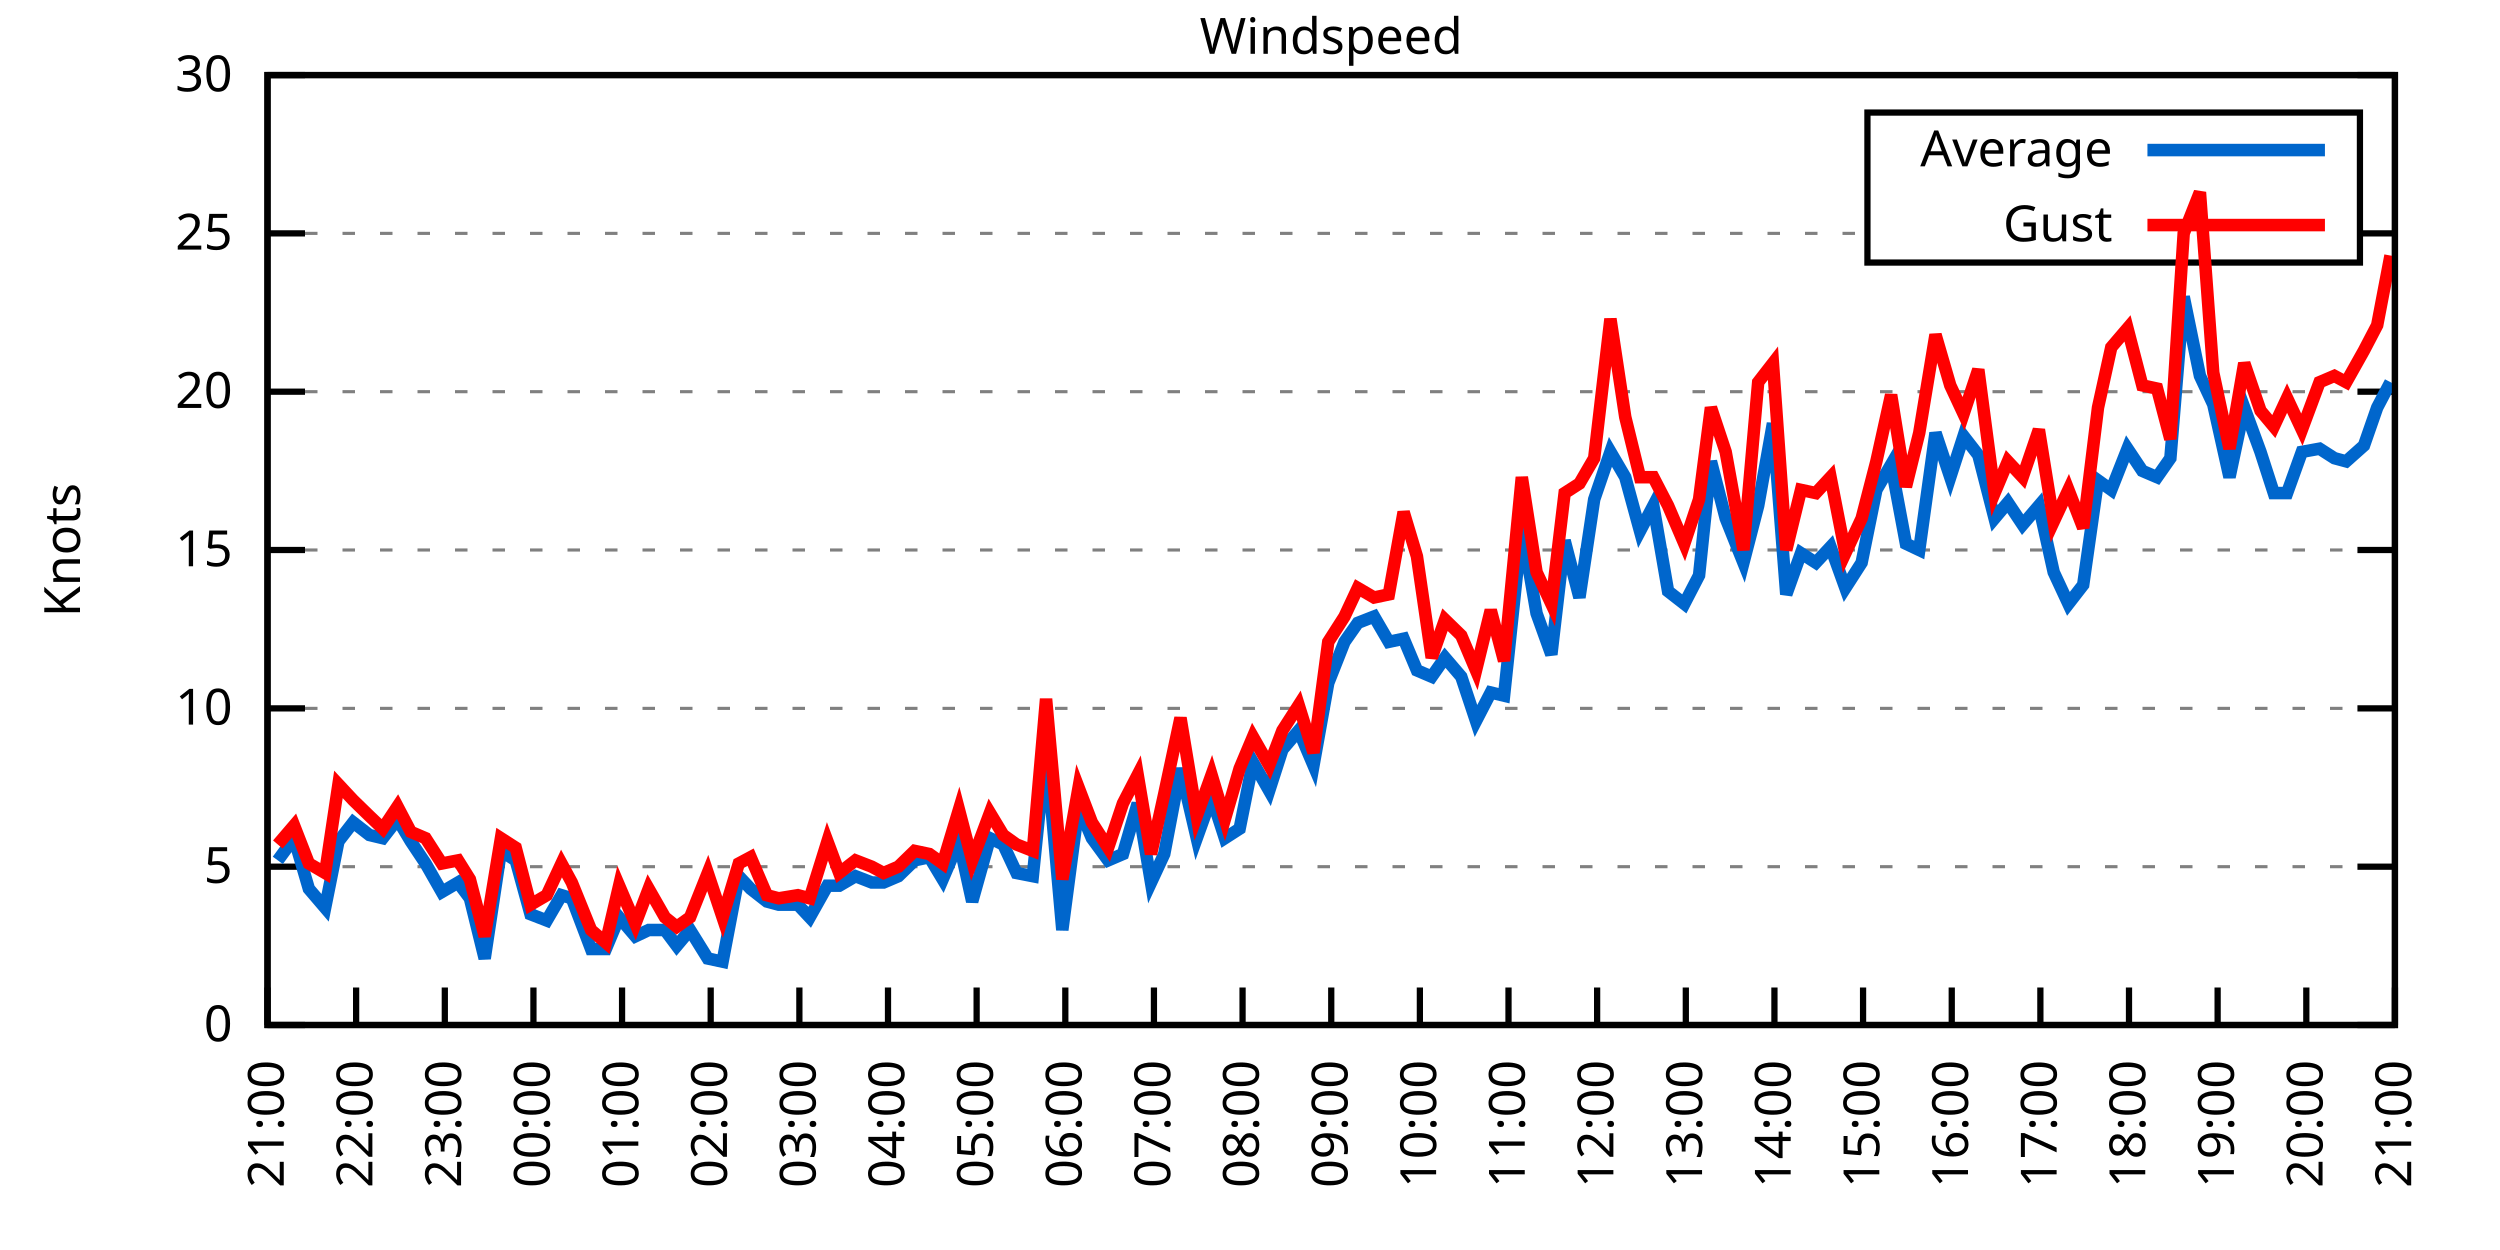
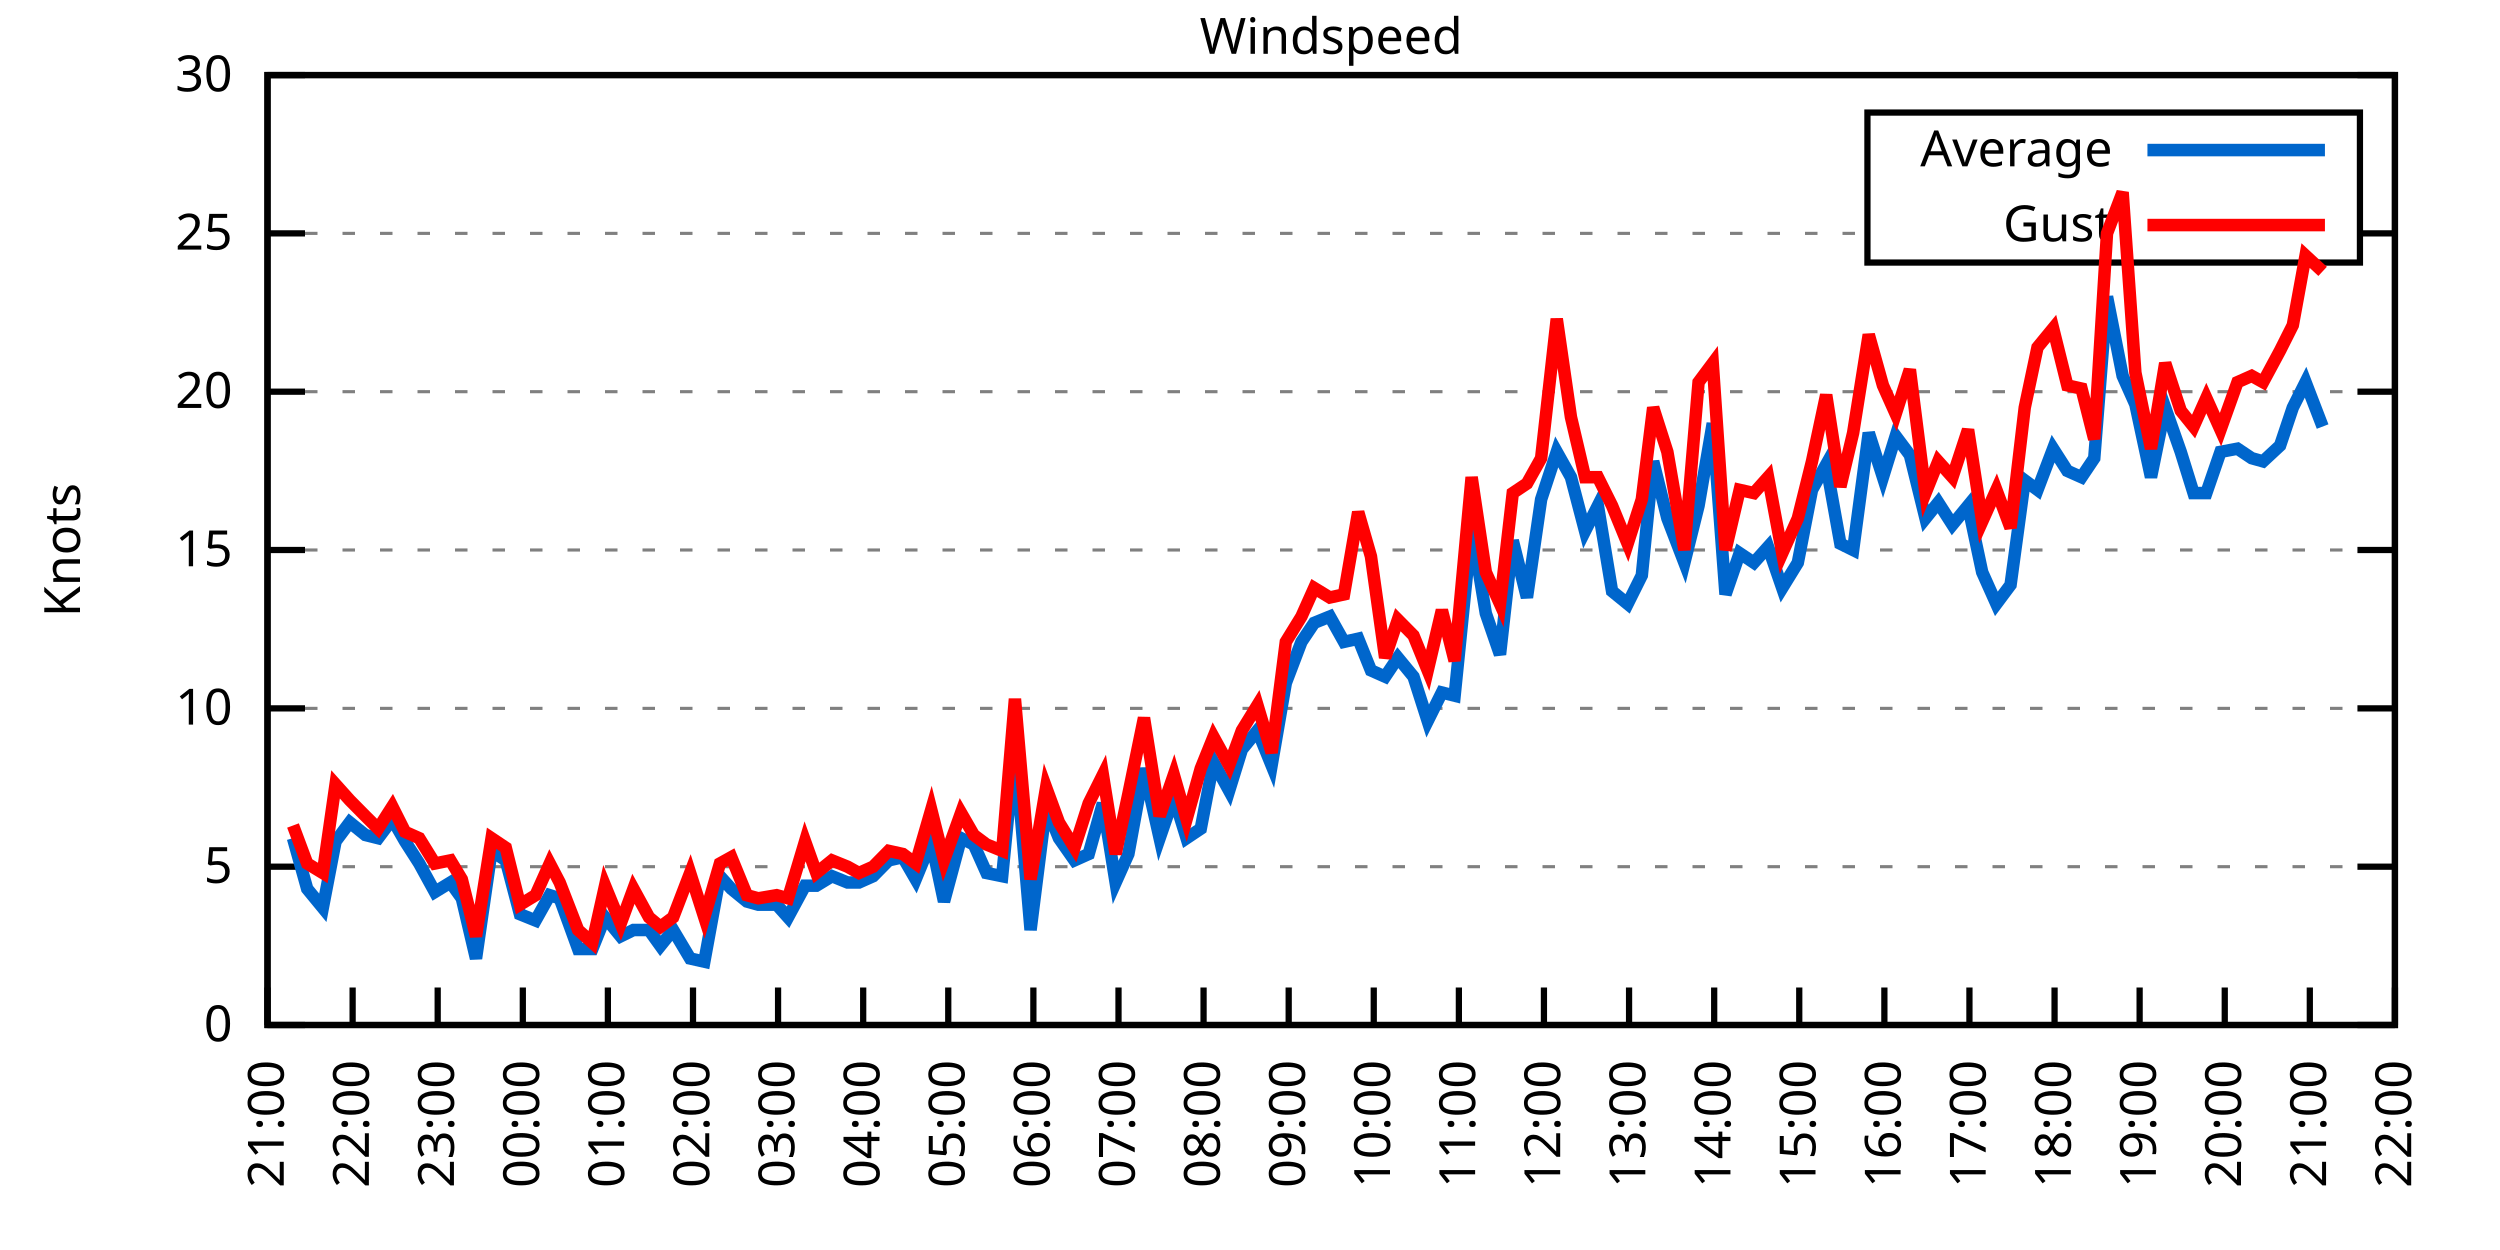
<svg xmlns="http://www.w3.org/2000/svg" xmlns:xlink="http://www.w3.org/1999/xlink" width="400" height="200" viewBox="0 0 400 200">
  <g id="gnuplot_canvas">
    <rect x="0" y="0" width="400" height="200" fill="none" />
    <defs>
      <circle id="gpDot" r="0.5" stroke-width="0.5" stroke="currentColor" />
      <path id="gpPt0" stroke-width="0.333" stroke="currentColor" d="M-1,0 h2 M0,-1 v2" />
      <path id="gpPt1" stroke-width="0.333" stroke="currentColor" d="M-1,-1 L1,1 M1,-1 L-1,1" />
      <path id="gpPt2" stroke-width="0.333" stroke="currentColor" d="M-1,0 L1,0 M0,-1 L0,1 M-1,-1 L1,1 M-1,1 L1,-1" />
      <rect id="gpPt3" stroke-width="0.333" stroke="currentColor" x="-1" y="-1" width="2" height="2" />
      <rect id="gpPt4" stroke-width="0.333" stroke="currentColor" fill="currentColor" x="-1" y="-1" width="2" height="2" />
      <circle id="gpPt5" stroke-width="0.333" stroke="currentColor" cx="0" cy="0" r="1" />
      <use xlink:href="#gpPt5" id="gpPt6" fill="currentColor" stroke="none" />
      <path id="gpPt7" stroke-width="0.333" stroke="currentColor" d="M0,-1.33 L-1.33,0.67 L1.33,0.67 z" />
      <use xlink:href="#gpPt7" id="gpPt8" fill="currentColor" stroke="none" />
      <use xlink:href="#gpPt7" id="gpPt9" stroke="currentColor" transform="rotate(180)" />
      <use xlink:href="#gpPt9" id="gpPt10" fill="currentColor" stroke="none" />
      <use xlink:href="#gpPt3" id="gpPt11" stroke="currentColor" transform="rotate(45)" />
      <use xlink:href="#gpPt11" id="gpPt12" fill="currentColor" stroke="none" />
      <path id="gpPt13" stroke-width="0.333" stroke="currentColor" d="M0,1.330 L1.265,0.411 L0.782,-1.067 L-0.782,-1.076 L-1.265,0.411 z" />
      <use xlink:href="#gpPt13" id="gpPt14" fill="currentColor" stroke="none" />
      <filter id="textbox" filterUnits="objectBoundingBox" x="0" y="0" height="1" width="1">
        <feFlood flood-color="white" flood-opacity="1" result="bgnd" />
        <feComposite in="SourceGraphic" in2="bgnd" operator="atop" />
      </filter>
      <filter id="greybox" filterUnits="objectBoundingBox" x="0" y="0" height="1" width="1">
        <feFlood flood-color="lightgrey" flood-opacity="1" result="grey" />
        <feComposite in="SourceGraphic" in2="grey" operator="atop" />
      </filter>
    </defs>
    <g fill="none" color="white" stroke="currentColor" stroke-width="1.00" stroke-linecap="butt" stroke-linejoin="miter">
</g>
    <g fill="none" color="black" stroke="currentColor" stroke-width="1.00" stroke-linecap="butt" stroke-linejoin="miter">
      <g stroke="none" shape-rendering="crispEdges">
        <polygon fill="rgb(255, 255, 255)" points="42.80,164.00 383.18,164.00 383.18,12.02 42.80,12.02 " />
      </g>
    </g>
    <g fill="none" color="black" stroke="currentColor" stroke-width="1.00" stroke-linecap="butt" stroke-linejoin="miter">
</g>
    <g fill="none" color="black" stroke="black" stroke-width="0.50" stroke-linecap="butt" stroke-linejoin="miter">
</g>
    <g fill="none" color="gray" stroke="currentColor" stroke-width="0.50" stroke-linecap="butt" stroke-linejoin="miter">
      <path stroke="gray" stroke-dasharray="2,4" class="gridline" d="M42.80,164.00 L383.19,164.00  " />
    </g>
    <g fill="none" color="gray" stroke="gray" stroke-width="1.00" stroke-linecap="butt" stroke-linejoin="miter">
</g>
    <g fill="none" color="black" stroke="currentColor" stroke-width="1.00" stroke-linecap="butt" stroke-linejoin="miter">
      <path stroke="black" d="M42.80,164.00 L48.80,164.00 M383.19,164.00 L377.19,164.00  " />
      <g transform="translate(37.20,166.60)" stroke="none" fill="black" font-family="Sans" font-size="8.00" text-anchor="end">
        <text>
          <tspan font-family="Sans"> 0</tspan>
        </text>
      </g>
    </g>
    <g fill="none" color="black" stroke="currentColor" stroke-width="1.00" stroke-linecap="butt" stroke-linejoin="miter">
</g>
    <g fill="none" color="black" stroke="black" stroke-width="0.50" stroke-linecap="butt" stroke-linejoin="miter">
</g>
    <g fill="none" color="gray" stroke="currentColor" stroke-width="0.50" stroke-linecap="butt" stroke-linejoin="miter">
      <path stroke="gray" stroke-dasharray="2,4" class="gridline" d="M42.80,138.67 L383.19,138.67  " />
    </g>
    <g fill="none" color="gray" stroke="gray" stroke-width="1.00" stroke-linecap="butt" stroke-linejoin="miter">
</g>
    <g fill="none" color="black" stroke="currentColor" stroke-width="1.00" stroke-linecap="butt" stroke-linejoin="miter">
      <path stroke="black" d="M42.80,138.67 L48.80,138.67 M383.19,138.67 L377.19,138.67  " />
      <g transform="translate(37.20,141.27)" stroke="none" fill="black" font-family="Sans" font-size="8.00" text-anchor="end">
        <text>
          <tspan font-family="Sans"> 5</tspan>
        </text>
      </g>
    </g>
    <g fill="none" color="black" stroke="currentColor" stroke-width="1.00" stroke-linecap="butt" stroke-linejoin="miter">
</g>
    <g fill="none" color="black" stroke="black" stroke-width="0.50" stroke-linecap="butt" stroke-linejoin="miter">
</g>
    <g fill="none" color="gray" stroke="currentColor" stroke-width="0.50" stroke-linecap="butt" stroke-linejoin="miter">
      <path stroke="gray" stroke-dasharray="2,4" class="gridline" d="M42.80,113.34 L383.19,113.34  " />
    </g>
    <g fill="none" color="gray" stroke="gray" stroke-width="1.00" stroke-linecap="butt" stroke-linejoin="miter">
</g>
    <g fill="none" color="black" stroke="currentColor" stroke-width="1.00" stroke-linecap="butt" stroke-linejoin="miter">
      <path stroke="black" d="M42.80,113.34 L48.80,113.34 M383.19,113.34 L377.19,113.34  " />
      <g transform="translate(37.20,115.94)" stroke="none" fill="black" font-family="Sans" font-size="8.00" text-anchor="end">
        <text>
          <tspan font-family="Sans"> 10</tspan>
        </text>
      </g>
    </g>
    <g fill="none" color="black" stroke="currentColor" stroke-width="1.00" stroke-linecap="butt" stroke-linejoin="miter">
</g>
    <g fill="none" color="black" stroke="black" stroke-width="0.50" stroke-linecap="butt" stroke-linejoin="miter">
</g>
    <g fill="none" color="gray" stroke="currentColor" stroke-width="0.50" stroke-linecap="butt" stroke-linejoin="miter">
      <path stroke="gray" stroke-dasharray="2,4" class="gridline" d="M42.80,88.00 L383.19,88.00  " />
    </g>
    <g fill="none" color="gray" stroke="gray" stroke-width="1.00" stroke-linecap="butt" stroke-linejoin="miter">
</g>
    <g fill="none" color="black" stroke="currentColor" stroke-width="1.00" stroke-linecap="butt" stroke-linejoin="miter">
      <path stroke="black" d="M42.80,88.00 L48.80,88.00 M383.19,88.00 L377.19,88.00  " />
      <g transform="translate(37.20,90.60)" stroke="none" fill="black" font-family="Sans" font-size="8.00" text-anchor="end">
        <text>
          <tspan font-family="Sans"> 15</tspan>
        </text>
      </g>
    </g>
    <g fill="none" color="black" stroke="currentColor" stroke-width="1.00" stroke-linecap="butt" stroke-linejoin="miter">
</g>
    <g fill="none" color="black" stroke="black" stroke-width="0.50" stroke-linecap="butt" stroke-linejoin="miter">
</g>
    <g fill="none" color="gray" stroke="currentColor" stroke-width="0.50" stroke-linecap="butt" stroke-linejoin="miter">
      <path stroke="gray" stroke-dasharray="2,4" class="gridline" d="M42.80,62.67 L383.19,62.67  " />
    </g>
    <g fill="none" color="gray" stroke="gray" stroke-width="1.00" stroke-linecap="butt" stroke-linejoin="miter">
</g>
    <g fill="none" color="black" stroke="currentColor" stroke-width="1.00" stroke-linecap="butt" stroke-linejoin="miter">
      <path stroke="black" d="M42.80,62.67 L48.80,62.67 M383.19,62.67 L377.19,62.67  " />
      <g transform="translate(37.20,65.27)" stroke="none" fill="black" font-family="Sans" font-size="8.00" text-anchor="end">
        <text>
          <tspan font-family="Sans"> 20</tspan>
        </text>
      </g>
    </g>
    <g fill="none" color="black" stroke="currentColor" stroke-width="1.00" stroke-linecap="butt" stroke-linejoin="miter">
</g>
    <g fill="none" color="black" stroke="black" stroke-width="0.50" stroke-linecap="butt" stroke-linejoin="miter">
</g>
    <g fill="none" color="gray" stroke="currentColor" stroke-width="0.50" stroke-linecap="butt" stroke-linejoin="miter">
      <path stroke="gray" stroke-dasharray="2,4" class="gridline" d="M42.80,37.34 L298.79,37.34 M377.59,37.34 L383.19,37.34  " />
    </g>
    <g fill="none" color="gray" stroke="gray" stroke-width="1.00" stroke-linecap="butt" stroke-linejoin="miter">
</g>
    <g fill="none" color="black" stroke="currentColor" stroke-width="1.00" stroke-linecap="butt" stroke-linejoin="miter">
      <path stroke="black" d="M42.80,37.34 L48.80,37.34 M383.19,37.34 L377.19,37.34  " />
      <g transform="translate(37.20,39.94)" stroke="none" fill="black" font-family="Sans" font-size="8.00" text-anchor="end">
        <text>
          <tspan font-family="Sans"> 25</tspan>
        </text>
      </g>
    </g>
    <g fill="none" color="black" stroke="currentColor" stroke-width="1.00" stroke-linecap="butt" stroke-linejoin="miter">
</g>
    <g fill="none" color="black" stroke="black" stroke-width="0.50" stroke-linecap="butt" stroke-linejoin="miter">
</g>
    <g fill="none" color="gray" stroke="currentColor" stroke-width="0.50" stroke-linecap="butt" stroke-linejoin="miter">
      <path stroke="gray" stroke-dasharray="2,4" class="gridline" d="M42.80,12.01 L383.19,12.01  " />
    </g>
    <g fill="none" color="gray" stroke="gray" stroke-width="1.00" stroke-linecap="butt" stroke-linejoin="miter">
</g>
    <g fill="none" color="black" stroke="currentColor" stroke-width="1.00" stroke-linecap="butt" stroke-linejoin="miter">
      <path stroke="black" d="M42.80,12.01 L48.80,12.01 M383.19,12.01 L377.19,12.01  " />
      <g transform="translate(37.20,14.61)" stroke="none" fill="black" font-family="Sans" font-size="8.00" text-anchor="end">
        <text>
          <tspan font-family="Sans"> 30</tspan>
        </text>
      </g>
    </g>
    <g fill="none" color="black" stroke="currentColor" stroke-width="1.00" stroke-linecap="butt" stroke-linejoin="miter">
      <path stroke="black" d="M42.80,164.00 L42.80,158.00  " />
      <g transform="translate(45.40,169.60) rotate(270.00)" stroke="none" fill="black" font-family="Sans" font-size="8.00" text-anchor="end">
        <text>
          <tspan font-family="Sans">21:00</tspan>
        </text>
      </g>
    </g>
    <g fill="none" color="black" stroke="currentColor" stroke-width="1.00" stroke-linecap="butt" stroke-linejoin="miter">
-       <path stroke="black" d="M56.98,164.00 L56.98,158.00  " />
-       <g transform="translate(59.58,169.60) rotate(270.00)" stroke="none" fill="black" font-family="Sans" font-size="8.00" text-anchor="end">
+       <path stroke="black" d="M56.42,164.00 L56.42,158.00  " />
+       <g transform="translate(59.02,169.60) rotate(270.00)" stroke="none" fill="black" font-family="Sans" font-size="8.00" text-anchor="end">
        <text>
          <tspan font-family="Sans">22:00</tspan>
        </text>
      </g>
    </g>
    <g fill="none" color="black" stroke="currentColor" stroke-width="1.00" stroke-linecap="butt" stroke-linejoin="miter">
-       <path stroke="black" d="M71.17,164.00 L71.17,158.00  " />
-       <g transform="translate(73.77,169.60) rotate(270.00)" stroke="none" fill="black" font-family="Sans" font-size="8.00" text-anchor="end">
+       <path stroke="black" d="M70.03,164.00 L70.03,158.00  " />
+       <g transform="translate(72.63,169.60) rotate(270.00)" stroke="none" fill="black" font-family="Sans" font-size="8.00" text-anchor="end">
        <text>
          <tspan font-family="Sans">23:00</tspan>
        </text>
      </g>
    </g>
    <g fill="none" color="black" stroke="currentColor" stroke-width="1.00" stroke-linecap="butt" stroke-linejoin="miter">
-       <path stroke="black" d="M85.35,164.00 L85.35,158.00  " />
-       <g transform="translate(87.95,169.60) rotate(270.00)" stroke="none" fill="black" font-family="Sans" font-size="8.00" text-anchor="end">
+       <path stroke="black" d="M83.65,164.00 L83.65,158.00  " />
+       <g transform="translate(86.25,169.60) rotate(270.00)" stroke="none" fill="black" font-family="Sans" font-size="8.00" text-anchor="end">
        <text>
          <tspan font-family="Sans">00:00</tspan>
        </text>
      </g>
    </g>
    <g fill="none" color="black" stroke="currentColor" stroke-width="1.00" stroke-linecap="butt" stroke-linejoin="miter">
-       <path stroke="black" d="M99.53,164.00 L99.53,158.00  " />
-       <g transform="translate(102.13,169.60) rotate(270.00)" stroke="none" fill="black" font-family="Sans" font-size="8.00" text-anchor="end">
+       <path stroke="black" d="M97.26,164.00 L97.26,158.00  " />
+       <g transform="translate(99.86,169.60) rotate(270.00)" stroke="none" fill="black" font-family="Sans" font-size="8.00" text-anchor="end">
        <text>
          <tspan font-family="Sans">01:00</tspan>
        </text>
      </g>
    </g>
    <g fill="none" color="black" stroke="currentColor" stroke-width="1.00" stroke-linecap="butt" stroke-linejoin="miter">
-       <path stroke="black" d="M113.71,164.00 L113.71,158.00  " />
-       <g transform="translate(116.31,169.60) rotate(270.00)" stroke="none" fill="black" font-family="Sans" font-size="8.00" text-anchor="end">
+       <path stroke="black" d="M110.88,164.00 L110.88,158.00  " />
+       <g transform="translate(113.48,169.60) rotate(270.00)" stroke="none" fill="black" font-family="Sans" font-size="8.00" text-anchor="end">
        <text>
          <tspan font-family="Sans">02:00</tspan>
        </text>
      </g>
    </g>
    <g fill="none" color="black" stroke="currentColor" stroke-width="1.00" stroke-linecap="butt" stroke-linejoin="miter">
-       <path stroke="black" d="M127.90,164.00 L127.90,158.00  " />
-       <g transform="translate(130.50,169.60) rotate(270.00)" stroke="none" fill="black" font-family="Sans" font-size="8.00" text-anchor="end">
+       <path stroke="black" d="M124.49,164.00 L124.49,158.00  " />
+       <g transform="translate(127.09,169.60) rotate(270.00)" stroke="none" fill="black" font-family="Sans" font-size="8.00" text-anchor="end">
        <text>
          <tspan font-family="Sans">03:00</tspan>
        </text>
      </g>
    </g>
    <g fill="none" color="black" stroke="currentColor" stroke-width="1.00" stroke-linecap="butt" stroke-linejoin="miter">
-       <path stroke="black" d="M142.08,164.00 L142.08,158.00  " />
-       <g transform="translate(144.68,169.60) rotate(270.00)" stroke="none" fill="black" font-family="Sans" font-size="8.00" text-anchor="end">
+       <path stroke="black" d="M138.11,164.00 L138.11,158.00  " />
+       <g transform="translate(140.71,169.60) rotate(270.00)" stroke="none" fill="black" font-family="Sans" font-size="8.00" text-anchor="end">
        <text>
          <tspan font-family="Sans">04:00</tspan>
        </text>
      </g>
    </g>
    <g fill="none" color="black" stroke="currentColor" stroke-width="1.00" stroke-linecap="butt" stroke-linejoin="miter">
-       <path stroke="black" d="M156.26,164.00 L156.26,158.00  " />
-       <g transform="translate(158.86,169.60) rotate(270.00)" stroke="none" fill="black" font-family="Sans" font-size="8.00" text-anchor="end">
+       <path stroke="black" d="M151.72,164.00 L151.72,158.00  " />
+       <g transform="translate(154.32,169.60) rotate(270.00)" stroke="none" fill="black" font-family="Sans" font-size="8.00" text-anchor="end">
        <text>
          <tspan font-family="Sans">05:00</tspan>
        </text>
      </g>
    </g>
    <g fill="none" color="black" stroke="currentColor" stroke-width="1.00" stroke-linecap="butt" stroke-linejoin="miter">
-       <path stroke="black" d="M170.45,164.00 L170.45,158.00  " />
-       <g transform="translate(173.05,169.60) rotate(270.00)" stroke="none" fill="black" font-family="Sans" font-size="8.00" text-anchor="end">
+       <path stroke="black" d="M165.34,164.00 L165.34,158.00  " />
+       <g transform="translate(167.94,169.60) rotate(270.00)" stroke="none" fill="black" font-family="Sans" font-size="8.00" text-anchor="end">
        <text>
          <tspan font-family="Sans">06:00</tspan>
        </text>
      </g>
    </g>
    <g fill="none" color="black" stroke="currentColor" stroke-width="1.00" stroke-linecap="butt" stroke-linejoin="miter">
-       <path stroke="black" d="M184.63,164.00 L184.63,158.00  " />
-       <g transform="translate(187.23,169.60) rotate(270.00)" stroke="none" fill="black" font-family="Sans" font-size="8.00" text-anchor="end">
+       <path stroke="black" d="M178.96,164.00 L178.96,158.00  " />
+       <g transform="translate(181.56,169.60) rotate(270.00)" stroke="none" fill="black" font-family="Sans" font-size="8.00" text-anchor="end">
        <text>
          <tspan font-family="Sans">07:00</tspan>
        </text>
      </g>
    </g>
    <g fill="none" color="black" stroke="currentColor" stroke-width="1.00" stroke-linecap="butt" stroke-linejoin="miter">
-       <path stroke="black" d="M198.81,164.00 L198.81,158.00  " />
-       <g transform="translate(201.41,169.60) rotate(270.00)" stroke="none" fill="black" font-family="Sans" font-size="8.00" text-anchor="end">
+       <path stroke="black" d="M192.57,164.00 L192.57,158.00  " />
+       <g transform="translate(195.17,169.60) rotate(270.00)" stroke="none" fill="black" font-family="Sans" font-size="8.00" text-anchor="end">
        <text>
          <tspan font-family="Sans">08:00</tspan>
        </text>
      </g>
    </g>
    <g fill="none" color="black" stroke="currentColor" stroke-width="1.00" stroke-linecap="butt" stroke-linejoin="miter">
-       <path stroke="black" d="M213.00,164.00 L213.00,158.00  " />
-       <g transform="translate(215.60,169.60) rotate(270.00)" stroke="none" fill="black" font-family="Sans" font-size="8.00" text-anchor="end">
+       <path stroke="black" d="M206.19,164.00 L206.19,158.00  " />
+       <g transform="translate(208.79,169.60) rotate(270.00)" stroke="none" fill="black" font-family="Sans" font-size="8.00" text-anchor="end">
        <text>
          <tspan font-family="Sans">09:00</tspan>
        </text>
      </g>
    </g>
    <g fill="none" color="black" stroke="currentColor" stroke-width="1.00" stroke-linecap="butt" stroke-linejoin="miter">
-       <path stroke="black" d="M227.18,164.00 L227.18,158.00  " />
-       <g transform="translate(229.78,169.60) rotate(270.00)" stroke="none" fill="black" font-family="Sans" font-size="8.00" text-anchor="end">
+       <path stroke="black" d="M219.80,164.00 L219.80,158.00  " />
+       <g transform="translate(222.40,169.60) rotate(270.00)" stroke="none" fill="black" font-family="Sans" font-size="8.00" text-anchor="end">
        <text>
          <tspan font-family="Sans">10:00</tspan>
        </text>
      </g>
    </g>
    <g fill="none" color="black" stroke="currentColor" stroke-width="1.00" stroke-linecap="butt" stroke-linejoin="miter">
-       <path stroke="black" d="M241.36,164.00 L241.36,158.00  " />
-       <g transform="translate(243.96,169.60) rotate(270.00)" stroke="none" fill="black" font-family="Sans" font-size="8.00" text-anchor="end">
+       <path stroke="black" d="M233.42,164.00 L233.42,158.00  " />
+       <g transform="translate(236.02,169.60) rotate(270.00)" stroke="none" fill="black" font-family="Sans" font-size="8.00" text-anchor="end">
        <text>
          <tspan font-family="Sans">11:00</tspan>
        </text>
      </g>
    </g>
    <g fill="none" color="black" stroke="currentColor" stroke-width="1.00" stroke-linecap="butt" stroke-linejoin="miter">
-       <path stroke="black" d="M255.54,164.00 L255.54,158.00  " />
-       <g transform="translate(258.14,169.60) rotate(270.00)" stroke="none" fill="black" font-family="Sans" font-size="8.00" text-anchor="end">
+       <path stroke="black" d="M247.03,164.00 L247.03,158.00  " />
+       <g transform="translate(249.63,169.60) rotate(270.00)" stroke="none" fill="black" font-family="Sans" font-size="8.00" text-anchor="end">
        <text>
          <tspan font-family="Sans">12:00</tspan>
        </text>
      </g>
    </g>
    <g fill="none" color="black" stroke="currentColor" stroke-width="1.00" stroke-linecap="butt" stroke-linejoin="miter">
-       <path stroke="black" d="M269.73,164.00 L269.73,158.00  " />
-       <g transform="translate(272.33,169.60) rotate(270.00)" stroke="none" fill="black" font-family="Sans" font-size="8.00" text-anchor="end">
+       <path stroke="black" d="M260.65,164.00 L260.65,158.00  " />
+       <g transform="translate(263.25,169.60) rotate(270.00)" stroke="none" fill="black" font-family="Sans" font-size="8.00" text-anchor="end">
        <text>
          <tspan font-family="Sans">13:00</tspan>
        </text>
      </g>
    </g>
    <g fill="none" color="black" stroke="currentColor" stroke-width="1.00" stroke-linecap="butt" stroke-linejoin="miter">
-       <path stroke="black" d="M283.91,164.00 L283.91,158.00  " />
-       <g transform="translate(286.51,169.60) rotate(270.00)" stroke="none" fill="black" font-family="Sans" font-size="8.00" text-anchor="end">
+       <path stroke="black" d="M274.27,164.00 L274.27,158.00  " />
+       <g transform="translate(276.87,169.60) rotate(270.00)" stroke="none" fill="black" font-family="Sans" font-size="8.00" text-anchor="end">
        <text>
          <tspan font-family="Sans">14:00</tspan>
        </text>
      </g>
    </g>
    <g fill="none" color="black" stroke="currentColor" stroke-width="1.00" stroke-linecap="butt" stroke-linejoin="miter">
-       <path stroke="black" d="M298.09,164.00 L298.09,158.00  " />
-       <g transform="translate(300.69,169.60) rotate(270.00)" stroke="none" fill="black" font-family="Sans" font-size="8.00" text-anchor="end">
+       <path stroke="black" d="M287.88,164.00 L287.88,158.00  " />
+       <g transform="translate(290.48,169.60) rotate(270.00)" stroke="none" fill="black" font-family="Sans" font-size="8.00" text-anchor="end">
        <text>
          <tspan font-family="Sans">15:00</tspan>
        </text>
      </g>
    </g>
    <g fill="none" color="black" stroke="currentColor" stroke-width="1.00" stroke-linecap="butt" stroke-linejoin="miter">
-       <path stroke="black" d="M312.28,164.00 L312.28,158.00  " />
-       <g transform="translate(314.88,169.60) rotate(270.00)" stroke="none" fill="black" font-family="Sans" font-size="8.00" text-anchor="end">
+       <path stroke="black" d="M301.50,164.00 L301.50,158.00  " />
+       <g transform="translate(304.10,169.60) rotate(270.00)" stroke="none" fill="black" font-family="Sans" font-size="8.00" text-anchor="end">
        <text>
          <tspan font-family="Sans">16:00</tspan>
        </text>
      </g>
    </g>
    <g fill="none" color="black" stroke="currentColor" stroke-width="1.00" stroke-linecap="butt" stroke-linejoin="miter">
-       <path stroke="black" d="M326.46,164.00 L326.46,158.00  " />
-       <g transform="translate(329.06,169.60) rotate(270.00)" stroke="none" fill="black" font-family="Sans" font-size="8.00" text-anchor="end">
+       <path stroke="black" d="M315.11,164.00 L315.11,158.00  " />
+       <g transform="translate(317.71,169.60) rotate(270.00)" stroke="none" fill="black" font-family="Sans" font-size="8.00" text-anchor="end">
        <text>
          <tspan font-family="Sans">17:00</tspan>
        </text>
      </g>
    </g>
    <g fill="none" color="black" stroke="currentColor" stroke-width="1.00" stroke-linecap="butt" stroke-linejoin="miter">
-       <path stroke="black" d="M340.64,164.00 L340.64,158.00  " />
-       <g transform="translate(343.24,169.60) rotate(270.00)" stroke="none" fill="black" font-family="Sans" font-size="8.00" text-anchor="end">
+       <path stroke="black" d="M328.73,164.00 L328.73,158.00  " />
+       <g transform="translate(331.33,169.60) rotate(270.00)" stroke="none" fill="black" font-family="Sans" font-size="8.00" text-anchor="end">
        <text>
          <tspan font-family="Sans">18:00</tspan>
        </text>
      </g>
    </g>
    <g fill="none" color="black" stroke="currentColor" stroke-width="1.00" stroke-linecap="butt" stroke-linejoin="miter">
-       <path stroke="black" d="M354.82,164.00 L354.82,158.00  " />
-       <g transform="translate(357.42,169.60) rotate(270.00)" stroke="none" fill="black" font-family="Sans" font-size="8.00" text-anchor="end">
+       <path stroke="black" d="M342.34,164.00 L342.34,158.00  " />
+       <g transform="translate(344.94,169.60) rotate(270.00)" stroke="none" fill="black" font-family="Sans" font-size="8.00" text-anchor="end">
        <text>
          <tspan font-family="Sans">19:00</tspan>
        </text>
      </g>
    </g>
    <g fill="none" color="black" stroke="currentColor" stroke-width="1.00" stroke-linecap="butt" stroke-linejoin="miter">
-       <path stroke="black" d="M369.01,164.00 L369.01,158.00  " />
-       <g transform="translate(371.61,169.60) rotate(270.00)" stroke="none" fill="black" font-family="Sans" font-size="8.00" text-anchor="end">
+       <path stroke="black" d="M355.96,164.00 L355.96,158.00  " />
+       <g transform="translate(358.56,169.60) rotate(270.00)" stroke="none" fill="black" font-family="Sans" font-size="8.00" text-anchor="end">
        <text>
          <tspan font-family="Sans">20:00</tspan>
+         </text>
+       </g>
+     </g>
+     <g fill="none" color="black" stroke="currentColor" stroke-width="1.00" stroke-linecap="butt" stroke-linejoin="miter">
+       <path stroke="black" d="M369.57,164.00 L369.57,158.00  " />
+       <g transform="translate(372.17,169.60) rotate(270.00)" stroke="none" fill="black" font-family="Sans" font-size="8.00" text-anchor="end">
+         <text>
+           <tspan font-family="Sans">21:00</tspan>
        </text>
      </g>
    </g>
    <g fill="none" color="black" stroke="currentColor" stroke-width="1.00" stroke-linecap="butt" stroke-linejoin="miter">
      <path stroke="black" d="M383.19,164.00 L383.19,158.00  " />
      <g transform="translate(385.79,169.60) rotate(270.00)" stroke="none" fill="black" font-family="Sans" font-size="8.00" text-anchor="end">
        <text>
-           <tspan font-family="Sans">21:00</tspan>
+           <tspan font-family="Sans">22:00</tspan>
        </text>
      </g>
    </g>
    <g fill="none" color="black" stroke="currentColor" stroke-width="1.00" stroke-linecap="butt" stroke-linejoin="miter">
</g>
    <g fill="none" color="black" stroke="currentColor" stroke-width="1.00" stroke-linecap="butt" stroke-linejoin="miter">
      <path stroke="black" d="M42.80,12.01 L42.80,164.00 L383.19,164.00 L383.19,12.01 L42.80,12.01 Z  " />
    </g>
    <g fill="none" color="black" stroke="currentColor" stroke-width="1.00" stroke-linecap="butt" stroke-linejoin="miter">
</g>
    <g fill="none" color="black" stroke="currentColor" stroke-width="1.00" stroke-linecap="butt" stroke-linejoin="miter">
      <path stroke="black" d="M298.79,42.01 L298.79,18.01 L377.59,18.01 L377.59,42.01 L298.79,42.01 Z  " />
    </g>
    <g id="Windspeed_plot_1">
      <g fill="none" color="white" stroke="black" stroke-width="2.00" stroke-linecap="butt" stroke-linejoin="miter">
</g>
      <g fill="none" color="black" stroke="currentColor" stroke-width="2.00" stroke-linecap="butt" stroke-linejoin="miter">
        <g transform="translate(337.99,26.61)" stroke="none" fill="black" font-family="Sans" font-size="8.00" text-anchor="end">
          <text>
            <tspan font-family="Sans">Average</tspan>
          </text>
        </g>
      </g>
      <g fill="none" color="black" stroke="currentColor" stroke-width="2.00" stroke-linecap="butt" stroke-linejoin="miter">
-         <path stroke="rgb(  0, 102, 204)" d="M343.59,24.01 L371.99,24.01 M44.45,137.66 L47.05,134.11 L49.42,142.21 L52.02,145.25 L54.15,134.62 L56.51,131.58   L59.11,133.60 L61.24,134.11 L63.60,131.07 L65.73,134.62 L68.09,138.16 L70.69,142.72 L73.29,141.20 L75.18,143.73   L77.55,153.36 L80.15,136.14 L82.51,137.66 L84.88,146.27 L87.48,147.28 L89.84,143.23 L91.49,143.73 L94.57,151.84   L96.93,151.84 L99.06,146.77 L101.66,149.81 L103.79,148.80 L106.39,148.80 L108.28,151.33 L110.41,148.80 L113.24,153.36   L115.61,153.87 L118.21,140.19 L120.10,142.21 L122.70,144.24 L124.59,144.75 L127.66,144.75 L129.55,146.77 L132.39,141.71   L134.28,141.71 L136.88,140.19 L139.48,141.20 L141.37,141.20 L143.74,140.19 L146.34,137.66 L148.70,137.15 L150.83,140.69   L153.43,134.62 L155.55,144.24 L158.39,134.11 L160.52,135.12 L162.65,139.68 L165.25,140.19 L167.37,119.42 L169.97,148.80   L172.57,129.04 L174.70,134.11 L177.30,137.66 L179.67,136.64 L182.03,128.54 L184.16,141.20 L186.28,136.64 L188.88,122.96   L191.48,134.11 L193.85,127.52 L195.98,134.11 L198.34,132.59 L200.47,121.95 L203.07,126.51 L205.19,119.92 L207.79,116.88   L210.16,122.46 L212.52,109.28 L215.12,102.70 L217.25,99.66 L219.85,98.64 L222.21,102.70 L224.58,102.19 L226.71,107.26   L229.07,108.27 L231.20,105.23 L233.80,108.27 L236.16,115.36 L238.52,110.80 L240.65,111.31 L243.49,84.46 L245.85,98.14   L248.22,104.72 L250.34,86.49 L252.71,95.60 L255.07,79.90 L257.67,72.30 L260.04,76.35 L262.40,84.97 L264.53,80.91   L266.89,94.59 L269.49,96.62 L271.85,92.06 L273.75,73.82 L276.11,82.94 L278.95,90.03 L281.31,80.91 L283.67,67.74   L285.80,95.10 L288.16,88.51 L290.53,90.03 L292.89,87.50 L295.26,94.08 L297.86,90.03 L300.22,78.38 L302.58,74.33   L304.95,86.99 L307.08,88.00 L309.68,69.26 L312.04,76.35 L314.17,69.77 L316.53,72.81 L319.13,82.94 L321.26,80.41   L323.62,83.95 L326.22,80.91 L328.59,91.55 L330.95,96.62 L333.31,93.58 L335.68,76.86 L337.80,78.38 L340.40,71.79   L342.77,75.34 L345.13,76.35 L347.26,73.31 L349.39,47.47 L351.99,60.14 L354.12,64.70 L356.72,76.35 L359.08,65.21   L361.68,72.30 L363.81,78.89 L365.93,78.89 L368.30,72.30 L371.13,71.79 L373.50,73.31 L375.39,73.82 L378.23,71.29   L380.35,65.21 L382.48,61.15  " />
+         <path stroke="rgb(  0, 102, 204)" d="M343.59,24.01 L371.99,24.01 M46.88,134.11 L49.15,142.21 L51.65,145.25 L53.69,134.62 L55.96,131.58 L58.46,133.60   L60.50,134.11 L62.77,131.07 L64.81,134.62 L67.08,138.16 L69.58,142.72 L72.07,141.20 L73.89,143.73 L76.16,153.36   L78.65,136.14 L80.92,137.66 L83.19,146.27 L85.69,147.28 L87.96,143.23 L89.55,143.73 L92.50,151.84 L94.77,151.84   L96.81,146.77 L99.30,149.81 L101.35,148.80 L103.84,148.80 L105.66,151.33 L107.70,148.80 L110.42,153.36 L112.69,153.87   L115.19,140.19 L117.01,142.21 L119.50,144.24 L121.32,144.75 L124.27,144.75 L126.08,146.77 L128.81,141.71 L130.62,141.71   L133.12,140.19 L135.61,141.20 L137.43,141.20 L139.70,140.19 L142.19,137.66 L144.46,137.15 L146.51,140.69 L149.00,134.62   L151.04,144.24 L153.77,134.11 L155.81,135.12 L157.85,139.68 L160.35,140.19 L162.39,119.42 L164.89,148.80 L167.38,129.04   L169.43,134.11 L171.92,137.66 L174.19,136.64 L176.46,128.54 L178.50,141.20 L180.54,136.64 L183.04,122.96 L185.54,134.11   L187.81,127.52 L189.85,134.11 L192.12,132.59 L194.16,121.95 L196.66,126.51 L198.70,119.92 L201.19,116.88 L203.46,122.46   L205.73,109.28 L208.23,102.70 L210.27,99.66 L212.77,98.64 L215.04,102.70 L217.31,102.19 L219.35,107.26 L221.62,108.27   L223.66,105.23 L226.16,108.27 L228.43,115.36 L230.70,110.80 L232.74,111.31 L235.46,84.46 L237.73,98.14 L240.00,104.72   L242.04,86.49 L244.31,95.60 L246.58,79.90 L249.08,72.30 L251.35,76.35 L253.61,84.97 L255.66,80.91 L257.93,94.59   L260.42,96.62 L262.69,92.06 L264.51,73.82 L266.78,82.94 L269.50,90.03 L271.77,80.91 L274.04,67.74 L276.08,95.10   L278.35,88.51 L280.62,90.03 L282.89,87.50 L285.16,94.08 L287.65,90.03 L289.92,78.38 L292.19,74.33 L294.46,86.99   L296.50,88.00 L299.00,69.26 L301.27,76.35 L303.31,69.77 L305.58,72.81 L308.08,82.94 L310.12,80.41 L312.39,83.95   L314.89,80.91 L317.15,91.55 L319.42,96.62 L321.69,93.58 L323.96,76.86 L326.00,78.38 L328.50,71.79 L330.77,75.34   L333.04,76.35 L335.08,73.31 L337.12,47.47 L339.62,60.14 L341.66,64.70 L344.16,76.35 L346.43,65.21 L348.92,72.30   L350.97,78.89 L353.01,78.89 L355.28,72.30 L358.00,71.79 L360.27,73.31 L362.09,73.82 L364.81,71.29 L366.85,65.21   L368.89,61.15 L371.62,68.25  " />
      </g>
    </g>
    <g id="Windspeed_plot_2">
      <g fill="none" color="black" stroke="currentColor" stroke-width="2.00" stroke-linecap="butt" stroke-linejoin="miter">
        <g transform="translate(337.99,38.61)" stroke="none" fill="black" font-family="Sans" font-size="8.00" text-anchor="end">
          <text>
            <tspan font-family="Sans">Gust</tspan>
          </text>
        </g>
      </g>
      <g fill="none" color="black" stroke="currentColor" stroke-width="2.00" stroke-linecap="butt" stroke-linejoin="miter">
-         <path stroke="rgb(255,   0,   0)" d="M343.59,36.01 L371.99,36.01 M44.45,135.12 L47.05,132.08 L49.42,138.16 L52.02,139.68 L54.15,125.50 L56.51,128.03   L59.11,130.56 L61.24,132.59 L63.60,129.04 L65.73,133.10 L68.09,134.11 L70.69,138.16 L73.29,137.66 L75.18,140.69   L77.55,149.81 L80.15,134.11 L82.51,135.63 L84.88,144.75 L87.48,143.23 L89.84,138.16 L91.49,141.20 L94.57,148.80   L96.93,150.83 L99.06,141.71 L101.66,147.79 L103.79,142.21 L106.39,146.77 L108.28,148.29 L110.41,146.77 L113.24,139.68   L115.61,146.77 L118.21,138.16 L120.10,137.15 L122.70,143.23 L124.59,143.73 L127.66,143.23 L129.55,143.73 L132.39,134.62   L134.28,139.68 L136.88,137.66 L139.48,138.67 L141.37,139.68 L143.74,138.67 L146.34,136.14 L148.70,136.64 L150.83,138.16   L153.43,129.55 L155.55,137.66 L158.39,130.06 L160.52,133.60 L162.65,135.12 L165.25,136.14 L167.37,111.82 L169.97,140.69   L172.57,126.00 L174.70,131.58 L177.30,135.63 L179.67,128.54 L182.03,123.98 L184.16,136.64 L186.28,127.02 L188.88,114.86   L191.48,130.56 L193.85,123.98 L195.98,131.07 L198.34,122.96 L200.47,117.90 L203.07,122.46 L205.19,116.88 L207.79,112.83   L210.16,120.43 L212.52,102.70 L215.12,98.64 L217.25,94.08 L219.85,95.60 L222.21,95.10 L224.58,81.93 L226.71,89.02   L229.07,105.23 L231.20,99.15 L233.80,101.68 L236.16,107.26 L238.52,97.63 L240.65,105.74 L243.49,76.35 L245.85,91.55   L248.22,96.62 L250.34,78.89 L252.71,77.37 L255.07,73.31 L257.67,51.02 L260.04,66.73 L262.40,76.35 L264.53,76.35   L266.89,80.91 L269.49,86.99 L271.85,79.90 L273.75,65.21 L276.11,72.30 L278.95,88.00 L281.31,61.15 L283.67,58.11   L285.80,88.00 L288.16,78.38 L290.53,78.89 L292.89,76.35 L295.26,88.51 L297.86,82.94 L300.22,73.82 L302.58,63.18   L304.95,77.87 L307.08,69.26 L309.68,53.55 L312.04,61.66 L314.17,66.22 L316.53,59.13 L319.13,78.89 L321.26,73.82   L323.62,76.35 L326.22,68.75 L328.59,83.45 L330.95,78.38 L333.31,84.46 L335.68,65.21 L337.80,55.58 L340.40,52.54   L342.77,61.66 L345.13,62.17 L347.26,70.27 L349.39,37.34 L351.99,30.76 L354.12,59.63 L356.72,71.79 L359.08,58.11   L361.68,65.71 L363.81,68.25 L365.93,63.69 L368.30,68.75 L371.13,61.15 L373.50,60.14 L375.39,61.15 L378.23,56.09   L380.35,52.03 L382.48,40.89  " />
+         <path stroke="rgb(255,   0,   0)" d="M343.59,36.01 L371.99,36.01 M46.88,132.08 L49.15,138.16 L51.65,139.68 L53.69,125.50 L55.96,128.03 L58.46,130.56   L60.50,132.59 L62.77,129.04 L64.81,133.10 L67.08,134.11 L69.58,138.16 L72.07,137.66 L73.89,140.69 L76.16,149.81   L78.65,134.11 L80.92,135.63 L83.19,144.75 L85.69,143.23 L87.96,138.16 L89.55,141.20 L92.50,148.80 L94.77,150.83   L96.81,141.71 L99.30,147.79 L101.35,142.21 L103.84,146.77 L105.66,148.29 L107.70,146.77 L110.42,139.68 L112.69,146.77   L115.19,138.16 L117.01,137.15 L119.50,143.23 L121.32,143.73 L124.27,143.23 L126.08,143.73 L128.81,134.62 L130.62,139.68   L133.12,137.66 L135.61,138.67 L137.43,139.68 L139.70,138.67 L142.19,136.14 L144.46,136.64 L146.51,138.16 L149.00,129.55   L151.04,137.66 L153.77,130.06 L155.81,133.60 L157.85,135.12 L160.35,136.14 L162.39,111.82 L164.89,140.69 L167.38,126.00   L169.43,131.58 L171.92,135.63 L174.19,128.54 L176.46,123.98 L178.50,136.64 L180.54,127.02 L183.04,114.86 L185.54,130.56   L187.81,123.98 L189.85,131.07 L192.12,122.96 L194.16,117.90 L196.66,122.46 L198.70,116.88 L201.19,112.83 L203.46,120.43   L205.73,102.70 L208.23,98.64 L210.27,94.08 L212.77,95.60 L215.04,95.10 L217.31,81.93 L219.35,89.02 L221.62,105.23   L223.66,99.15 L226.16,101.68 L228.43,107.26 L230.70,97.63 L232.74,105.74 L235.46,76.35 L237.73,91.55 L240.00,96.62   L242.04,78.89 L244.31,77.37 L246.58,73.31 L249.08,51.02 L251.35,66.73 L253.61,76.35 L255.66,76.35 L257.93,80.91   L260.42,86.99 L262.69,79.90 L264.51,65.21 L266.78,72.30 L269.50,88.00 L271.77,61.15 L274.04,58.11 L276.08,88.00   L278.35,78.38 L280.62,78.89 L282.89,76.35 L285.16,88.51 L287.65,82.94 L289.92,73.82 L292.19,63.18 L294.46,77.87   L296.50,69.26 L299.00,53.55 L301.27,61.66 L303.31,66.22 L305.58,59.13 L308.08,78.89 L310.12,73.82 L312.39,76.35   L314.89,68.75 L317.15,83.45 L319.42,78.38 L321.69,84.46 L323.96,65.21 L326.00,55.58 L328.50,52.54 L330.77,61.66   L333.04,62.17 L335.08,70.27 L337.12,37.34 L339.62,30.76 L341.66,59.63 L344.16,71.79 L346.43,58.11 L348.92,65.71   L350.97,68.25 L353.01,63.69 L355.28,68.75 L358.00,61.15 L360.27,60.14 L362.09,61.15 L364.81,56.09 L366.85,52.03   L368.89,40.89 L371.62,43.42  " />
      </g>
    </g>
    <g fill="none" color="black" stroke="currentColor" stroke-width="2.00" stroke-linecap="butt" stroke-linejoin="miter">
</g>
    <g fill="none" color="black" stroke="black" stroke-width="1.00" stroke-linecap="butt" stroke-linejoin="miter">
</g>
    <g fill="none" color="black" stroke="currentColor" stroke-width="1.00" stroke-linecap="butt" stroke-linejoin="miter">
      <path stroke="black" d="M42.80,12.01 L42.80,164.00 L383.19,164.00 L383.19,12.01 L42.80,12.01 Z  " />
      <g transform="translate(12.80,88.01) rotate(270.00)" stroke="none" fill="black" font-family="Sans" font-size="8.00" text-anchor="middle">
        <text>
          <tspan font-family="Sans">Knots</tspan>
        </text>
      </g>
    </g>
    <g fill="none" color="black" stroke="currentColor" stroke-width="1.00" stroke-linecap="butt" stroke-linejoin="miter">
</g>
    <g fill="none" color="black" stroke="currentColor" stroke-width="1.00" stroke-linecap="butt" stroke-linejoin="miter">
      <g transform="translate(212.99,8.61)" stroke="none" fill="black" font-family="Sans" font-size="8.00" text-anchor="middle">
        <text>
          <tspan font-family="Sans">Windspeed</tspan>
        </text>
      </g>
    </g>
    <g fill="none" color="black" stroke="currentColor" stroke-width="1.00" stroke-linecap="butt" stroke-linejoin="miter">
</g>
  </g>
</svg>
